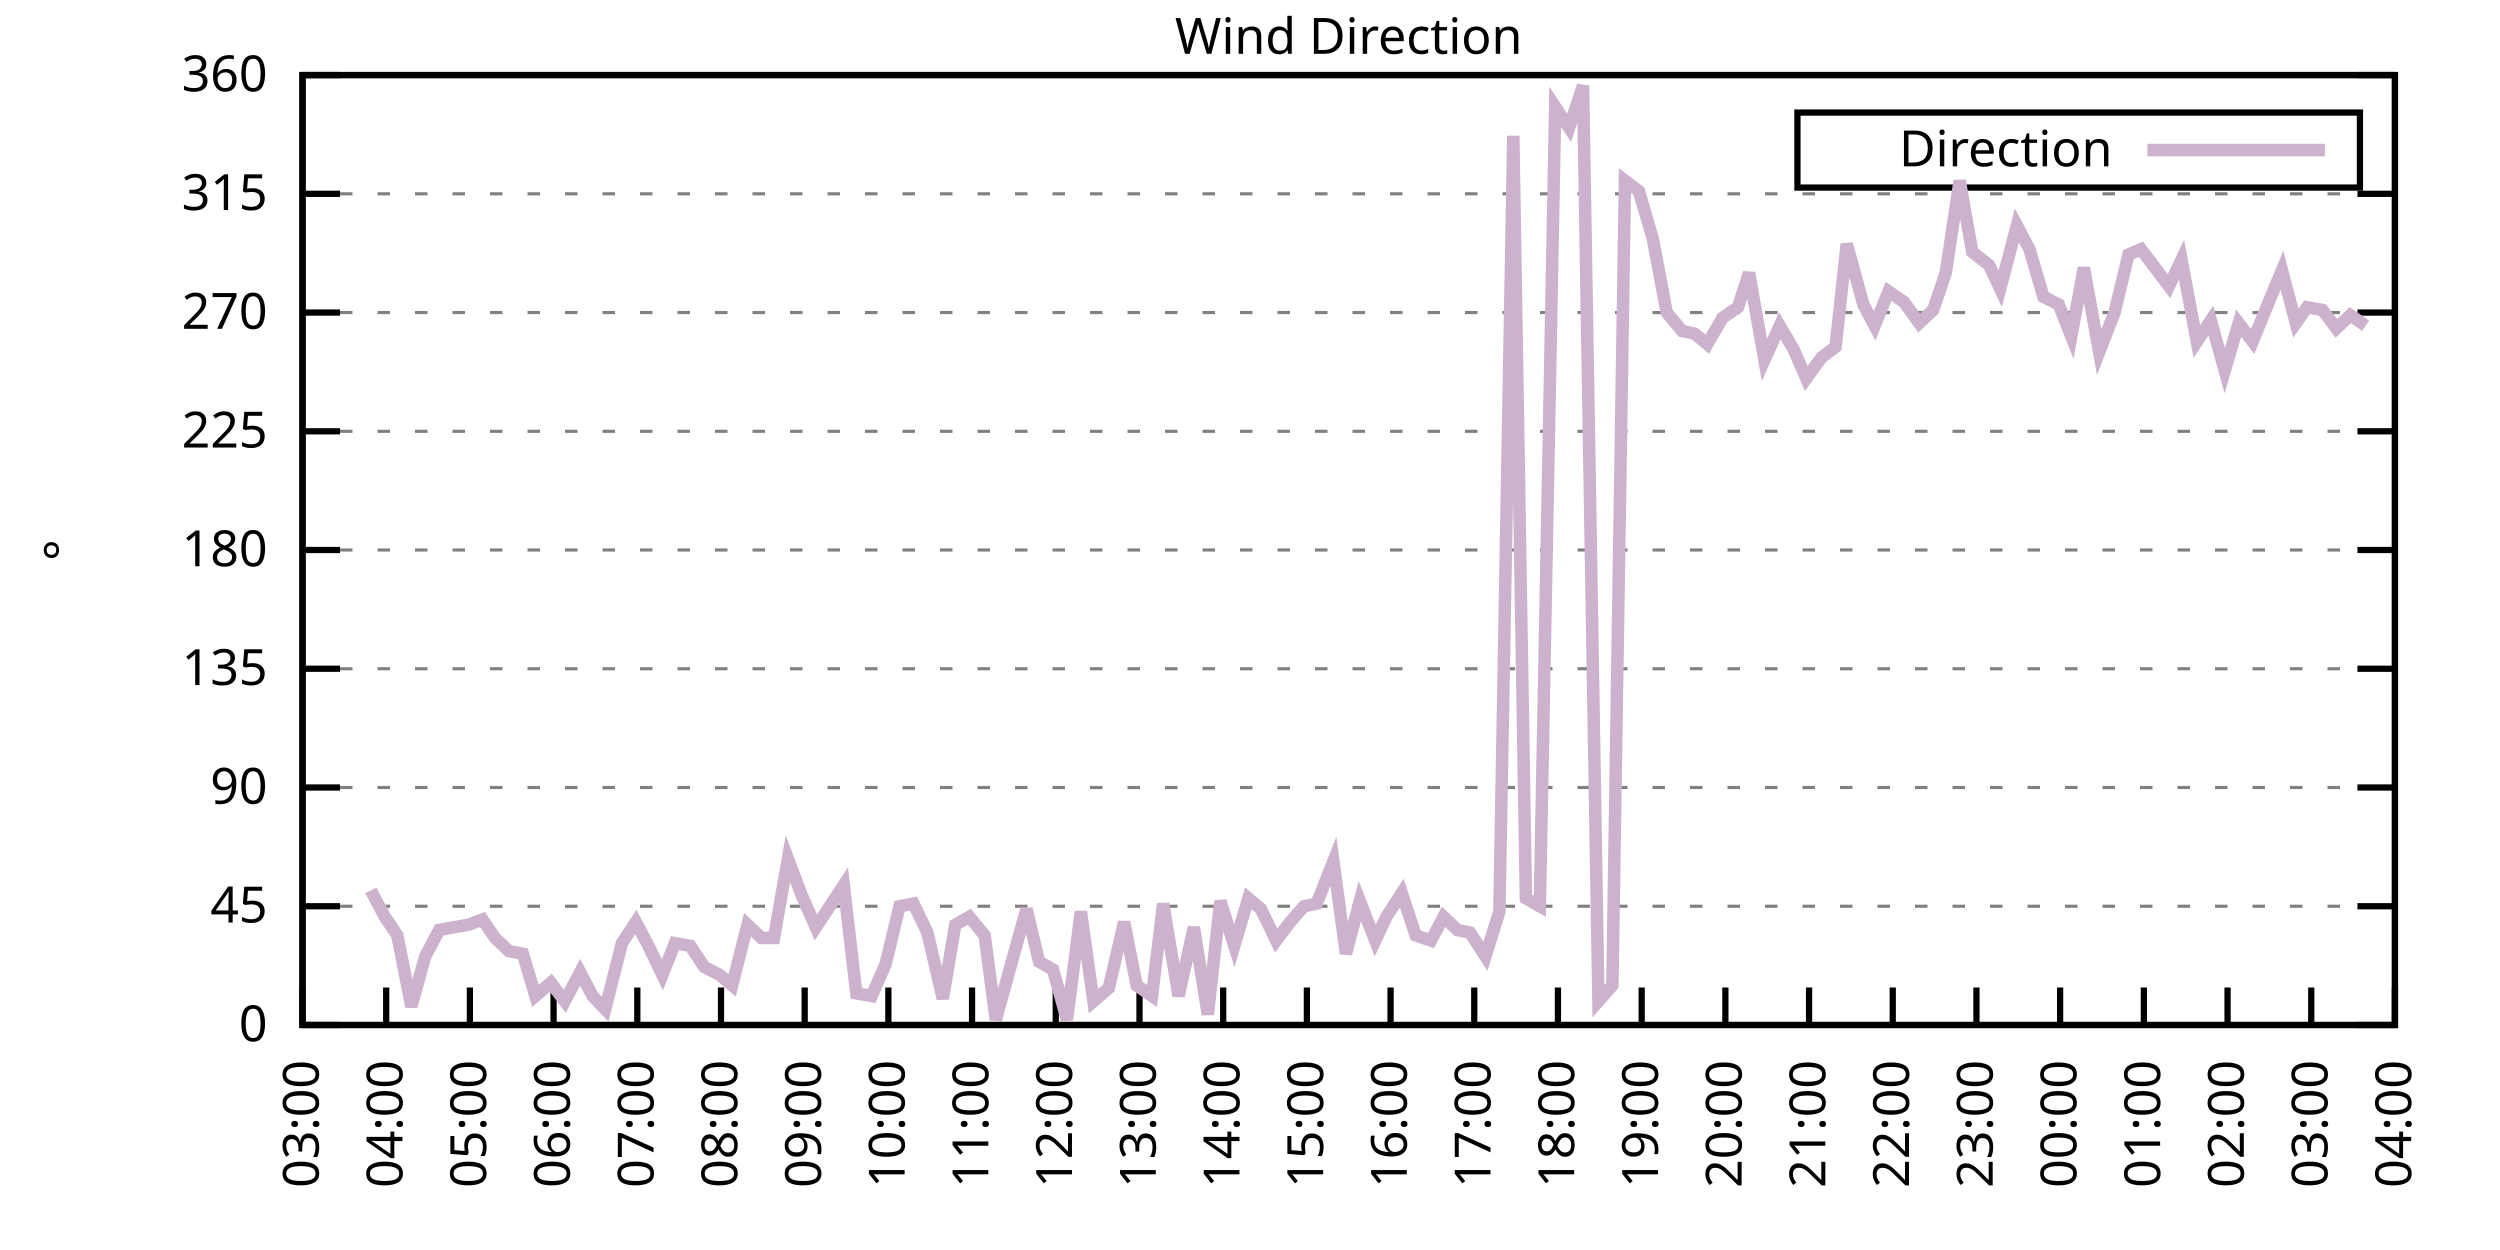
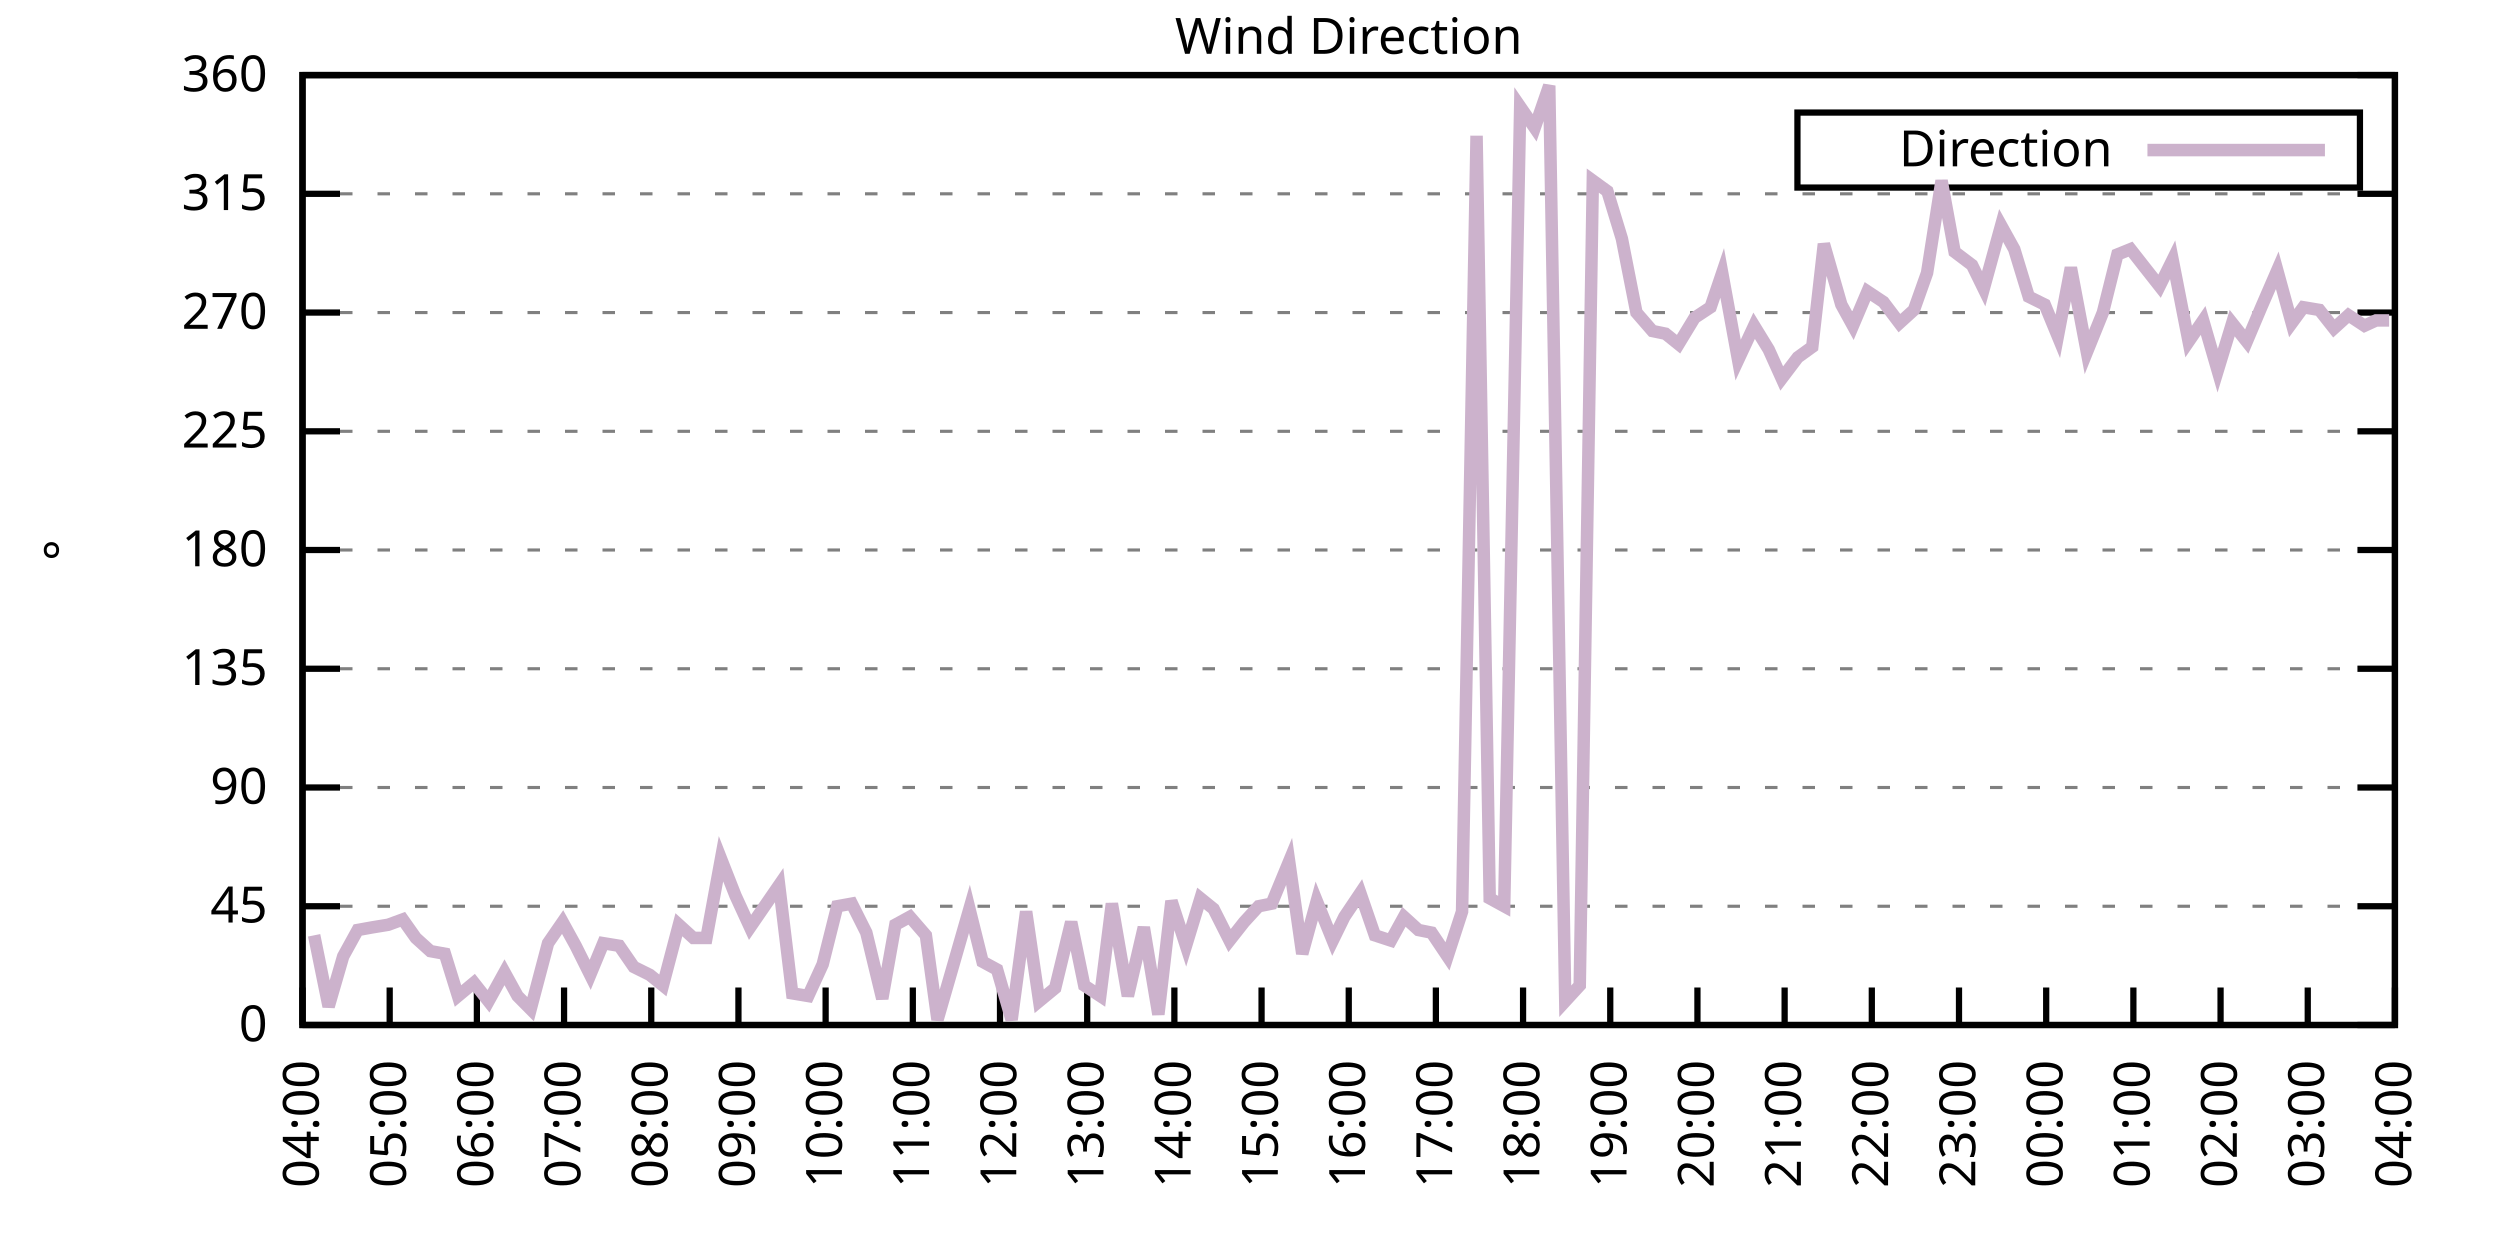
<svg xmlns="http://www.w3.org/2000/svg" xmlns:xlink="http://www.w3.org/1999/xlink" width="400" height="200" viewBox="0 0 400 200">
  <g id="gnuplot_canvas">
    <rect x="0" y="0" width="400" height="200" fill="none" />
    <defs>
      <circle id="gpDot" r="0.5" stroke-width="0.5" stroke="currentColor" />
      <path id="gpPt0" stroke-width="0.333" stroke="currentColor" d="M-1,0 h2 M0,-1 v2" />
      <path id="gpPt1" stroke-width="0.333" stroke="currentColor" d="M-1,-1 L1,1 M1,-1 L-1,1" />
      <path id="gpPt2" stroke-width="0.333" stroke="currentColor" d="M-1,0 L1,0 M0,-1 L0,1 M-1,-1 L1,1 M-1,1 L1,-1" />
      <rect id="gpPt3" stroke-width="0.333" stroke="currentColor" x="-1" y="-1" width="2" height="2" />
      <rect id="gpPt4" stroke-width="0.333" stroke="currentColor" fill="currentColor" x="-1" y="-1" width="2" height="2" />
      <circle id="gpPt5" stroke-width="0.333" stroke="currentColor" cx="0" cy="0" r="1" />
      <use xlink:href="#gpPt5" id="gpPt6" fill="currentColor" stroke="none" />
      <path id="gpPt7" stroke-width="0.333" stroke="currentColor" d="M0,-1.33 L-1.33,0.67 L1.33,0.67 z" />
      <use xlink:href="#gpPt7" id="gpPt8" fill="currentColor" stroke="none" />
      <use xlink:href="#gpPt7" id="gpPt9" stroke="currentColor" transform="rotate(180)" />
      <use xlink:href="#gpPt9" id="gpPt10" fill="currentColor" stroke="none" />
      <use xlink:href="#gpPt3" id="gpPt11" stroke="currentColor" transform="rotate(45)" />
      <use xlink:href="#gpPt11" id="gpPt12" fill="currentColor" stroke="none" />
      <path id="gpPt13" stroke-width="0.333" stroke="currentColor" d="M0,1.330 L1.265,0.411 L0.782,-1.067 L-0.782,-1.076 L-1.265,0.411 z" />
      <use xlink:href="#gpPt13" id="gpPt14" fill="currentColor" stroke="none" />
      <filter id="textbox" filterUnits="objectBoundingBox" x="0" y="0" height="1" width="1">
        <feFlood flood-color="white" flood-opacity="1" result="bgnd" />
        <feComposite in="SourceGraphic" in2="bgnd" operator="atop" />
      </filter>
      <filter id="greybox" filterUnits="objectBoundingBox" x="0" y="0" height="1" width="1">
        <feFlood flood-color="lightgrey" flood-opacity="1" result="grey" />
        <feComposite in="SourceGraphic" in2="grey" operator="atop" />
      </filter>
    </defs>
    <g fill="none" color="white" stroke="currentColor" stroke-width="1.00" stroke-linecap="butt" stroke-linejoin="miter">
</g>
    <g fill="none" color="black" stroke="currentColor" stroke-width="1.00" stroke-linecap="butt" stroke-linejoin="miter">
      <g stroke="none" shape-rendering="crispEdges">
        <polygon fill="rgb(255, 255, 255)" points="48.40,164.00 383.18,164.00 383.18,12.02 48.40,12.02 " />
      </g>
    </g>
    <g fill="none" color="black" stroke="currentColor" stroke-width="1.00" stroke-linecap="butt" stroke-linejoin="miter">
</g>
    <g fill="none" color="black" stroke="black" stroke-width="0.50" stroke-linecap="butt" stroke-linejoin="miter">
</g>
    <g fill="none" color="gray" stroke="currentColor" stroke-width="0.50" stroke-linecap="butt" stroke-linejoin="miter">
      <path stroke="gray" stroke-dasharray="2,4" class="gridline" d="M48.40,164.00 L383.19,164.00  " />
    </g>
    <g fill="none" color="gray" stroke="gray" stroke-width="1.00" stroke-linecap="butt" stroke-linejoin="miter">
</g>
    <g fill="none" color="black" stroke="currentColor" stroke-width="1.00" stroke-linecap="butt" stroke-linejoin="miter">
      <path stroke="black" d="M48.40,164.00 L54.40,164.00 M383.19,164.00 L377.19,164.00  " />
      <g transform="translate(42.80,166.60)" stroke="none" fill="black" font-family="Sans" font-size="8.00" text-anchor="end">
        <text>
          <tspan font-family="Sans"> 0</tspan>
        </text>
      </g>
    </g>
    <g fill="none" color="black" stroke="currentColor" stroke-width="1.00" stroke-linecap="butt" stroke-linejoin="miter">
</g>
    <g fill="none" color="black" stroke="black" stroke-width="0.50" stroke-linecap="butt" stroke-linejoin="miter">
</g>
    <g fill="none" color="gray" stroke="currentColor" stroke-width="0.50" stroke-linecap="butt" stroke-linejoin="miter">
      <path stroke="gray" stroke-dasharray="2,4" class="gridline" d="M48.40,145.00 L383.19,145.00  " />
    </g>
    <g fill="none" color="gray" stroke="gray" stroke-width="1.00" stroke-linecap="butt" stroke-linejoin="miter">
</g>
    <g fill="none" color="black" stroke="currentColor" stroke-width="1.00" stroke-linecap="butt" stroke-linejoin="miter">
      <path stroke="black" d="M48.40,145.00 L54.40,145.00 M383.19,145.00 L377.19,145.00  " />
      <g transform="translate(42.80,147.60)" stroke="none" fill="black" font-family="Sans" font-size="8.00" text-anchor="end">
        <text>
          <tspan font-family="Sans"> 45</tspan>
        </text>
      </g>
    </g>
    <g fill="none" color="black" stroke="currentColor" stroke-width="1.00" stroke-linecap="butt" stroke-linejoin="miter">
</g>
    <g fill="none" color="black" stroke="black" stroke-width="0.50" stroke-linecap="butt" stroke-linejoin="miter">
</g>
    <g fill="none" color="gray" stroke="currentColor" stroke-width="0.50" stroke-linecap="butt" stroke-linejoin="miter">
      <path stroke="gray" stroke-dasharray="2,4" class="gridline" d="M48.40,126.00 L383.19,126.00  " />
    </g>
    <g fill="none" color="gray" stroke="gray" stroke-width="1.00" stroke-linecap="butt" stroke-linejoin="miter">
</g>
    <g fill="none" color="black" stroke="currentColor" stroke-width="1.00" stroke-linecap="butt" stroke-linejoin="miter">
      <path stroke="black" d="M48.40,126.00 L54.40,126.00 M383.19,126.00 L377.19,126.00  " />
      <g transform="translate(42.80,128.60)" stroke="none" fill="black" font-family="Sans" font-size="8.00" text-anchor="end">
        <text>
          <tspan font-family="Sans"> 90</tspan>
        </text>
      </g>
    </g>
    <g fill="none" color="black" stroke="currentColor" stroke-width="1.00" stroke-linecap="butt" stroke-linejoin="miter">
</g>
    <g fill="none" color="black" stroke="black" stroke-width="0.50" stroke-linecap="butt" stroke-linejoin="miter">
</g>
    <g fill="none" color="gray" stroke="currentColor" stroke-width="0.50" stroke-linecap="butt" stroke-linejoin="miter">
      <path stroke="gray" stroke-dasharray="2,4" class="gridline" d="M48.40,107.00 L383.19,107.00  " />
    </g>
    <g fill="none" color="gray" stroke="gray" stroke-width="1.00" stroke-linecap="butt" stroke-linejoin="miter">
</g>
    <g fill="none" color="black" stroke="currentColor" stroke-width="1.00" stroke-linecap="butt" stroke-linejoin="miter">
      <path stroke="black" d="M48.40,107.00 L54.40,107.00 M383.19,107.00 L377.19,107.00  " />
      <g transform="translate(42.80,109.60)" stroke="none" fill="black" font-family="Sans" font-size="8.00" text-anchor="end">
        <text>
          <tspan font-family="Sans"> 135</tspan>
        </text>
      </g>
    </g>
    <g fill="none" color="black" stroke="currentColor" stroke-width="1.00" stroke-linecap="butt" stroke-linejoin="miter">
</g>
    <g fill="none" color="black" stroke="black" stroke-width="0.50" stroke-linecap="butt" stroke-linejoin="miter">
</g>
    <g fill="none" color="gray" stroke="currentColor" stroke-width="0.50" stroke-linecap="butt" stroke-linejoin="miter">
      <path stroke="gray" stroke-dasharray="2,4" class="gridline" d="M48.40,88.00 L383.19,88.00  " />
    </g>
    <g fill="none" color="gray" stroke="gray" stroke-width="1.00" stroke-linecap="butt" stroke-linejoin="miter">
</g>
    <g fill="none" color="black" stroke="currentColor" stroke-width="1.00" stroke-linecap="butt" stroke-linejoin="miter">
      <path stroke="black" d="M48.40,88.00 L54.40,88.00 M383.19,88.00 L377.19,88.00  " />
      <g transform="translate(42.80,90.60)" stroke="none" fill="black" font-family="Sans" font-size="8.00" text-anchor="end">
        <text>
          <tspan font-family="Sans"> 180</tspan>
        </text>
      </g>
    </g>
    <g fill="none" color="black" stroke="currentColor" stroke-width="1.00" stroke-linecap="butt" stroke-linejoin="miter">
</g>
    <g fill="none" color="black" stroke="black" stroke-width="0.50" stroke-linecap="butt" stroke-linejoin="miter">
</g>
    <g fill="none" color="gray" stroke="currentColor" stroke-width="0.50" stroke-linecap="butt" stroke-linejoin="miter">
      <path stroke="gray" stroke-dasharray="2,4" class="gridline" d="M48.40,69.01 L383.19,69.01  " />
    </g>
    <g fill="none" color="gray" stroke="gray" stroke-width="1.00" stroke-linecap="butt" stroke-linejoin="miter">
</g>
    <g fill="none" color="black" stroke="currentColor" stroke-width="1.00" stroke-linecap="butt" stroke-linejoin="miter">
      <path stroke="black" d="M48.40,69.01 L54.40,69.01 M383.19,69.01 L377.19,69.01  " />
      <g transform="translate(42.80,71.61)" stroke="none" fill="black" font-family="Sans" font-size="8.00" text-anchor="end">
        <text>
          <tspan font-family="Sans"> 225</tspan>
        </text>
      </g>
    </g>
    <g fill="none" color="black" stroke="currentColor" stroke-width="1.00" stroke-linecap="butt" stroke-linejoin="miter">
</g>
    <g fill="none" color="black" stroke="black" stroke-width="0.50" stroke-linecap="butt" stroke-linejoin="miter">
</g>
    <g fill="none" color="gray" stroke="currentColor" stroke-width="0.50" stroke-linecap="butt" stroke-linejoin="miter">
      <path stroke="gray" stroke-dasharray="2,4" class="gridline" d="M48.40,50.01 L383.19,50.01  " />
    </g>
    <g fill="none" color="gray" stroke="gray" stroke-width="1.00" stroke-linecap="butt" stroke-linejoin="miter">
</g>
    <g fill="none" color="black" stroke="currentColor" stroke-width="1.00" stroke-linecap="butt" stroke-linejoin="miter">
      <path stroke="black" d="M48.40,50.01 L54.40,50.01 M383.19,50.01 L377.19,50.01  " />
      <g transform="translate(42.80,52.61)" stroke="none" fill="black" font-family="Sans" font-size="8.00" text-anchor="end">
        <text>
          <tspan font-family="Sans"> 270</tspan>
        </text>
      </g>
    </g>
    <g fill="none" color="black" stroke="currentColor" stroke-width="1.00" stroke-linecap="butt" stroke-linejoin="miter">
</g>
    <g fill="none" color="black" stroke="black" stroke-width="0.50" stroke-linecap="butt" stroke-linejoin="miter">
</g>
    <g fill="none" color="gray" stroke="currentColor" stroke-width="0.50" stroke-linecap="butt" stroke-linejoin="miter">
      <path stroke="gray" stroke-dasharray="2,4" class="gridline" d="M48.40,31.01 L383.19,31.01  " />
    </g>
    <g fill="none" color="gray" stroke="gray" stroke-width="1.00" stroke-linecap="butt" stroke-linejoin="miter">
</g>
    <g fill="none" color="black" stroke="currentColor" stroke-width="1.00" stroke-linecap="butt" stroke-linejoin="miter">
      <path stroke="black" d="M48.40,31.01 L54.40,31.01 M383.19,31.01 L377.19,31.01  " />
      <g transform="translate(42.80,33.61)" stroke="none" fill="black" font-family="Sans" font-size="8.00" text-anchor="end">
        <text>
          <tspan font-family="Sans"> 315</tspan>
        </text>
      </g>
    </g>
    <g fill="none" color="black" stroke="currentColor" stroke-width="1.00" stroke-linecap="butt" stroke-linejoin="miter">
</g>
    <g fill="none" color="black" stroke="black" stroke-width="0.50" stroke-linecap="butt" stroke-linejoin="miter">
</g>
    <g fill="none" color="gray" stroke="currentColor" stroke-width="0.50" stroke-linecap="butt" stroke-linejoin="miter">
      <path stroke="gray" stroke-dasharray="2,4" class="gridline" d="M48.40,12.01 L383.19,12.01  " />
    </g>
    <g fill="none" color="gray" stroke="gray" stroke-width="1.00" stroke-linecap="butt" stroke-linejoin="miter">
</g>
    <g fill="none" color="black" stroke="currentColor" stroke-width="1.00" stroke-linecap="butt" stroke-linejoin="miter">
      <path stroke="black" d="M48.40,12.01 L54.40,12.01 M383.19,12.01 L377.19,12.01  " />
      <g transform="translate(42.80,14.61)" stroke="none" fill="black" font-family="Sans" font-size="8.00" text-anchor="end">
        <text>
          <tspan font-family="Sans"> 360</tspan>
        </text>
      </g>
    </g>
    <g fill="none" color="black" stroke="currentColor" stroke-width="1.00" stroke-linecap="butt" stroke-linejoin="miter">
      <path stroke="black" d="M48.40,164.00 L48.40,158.00  " />
      <g transform="translate(51.00,169.60) rotate(270.00)" stroke="none" fill="black" font-family="Sans" font-size="8.00" text-anchor="end">
        <text>
-           <tspan font-family="Sans">03:00</tspan>
-         </text>
-       </g>
-     </g>
-     <g fill="none" color="black" stroke="currentColor" stroke-width="1.00" stroke-linecap="butt" stroke-linejoin="miter">
-       <path stroke="black" d="M61.79,164.00 L61.79,158.00  " />
-       <g transform="translate(64.39,169.60) rotate(270.00)" stroke="none" fill="black" font-family="Sans" font-size="8.00" text-anchor="end">
-         <text>
          <tspan font-family="Sans">04:00</tspan>
        </text>
      </g>
    </g>
    <g fill="none" color="black" stroke="currentColor" stroke-width="1.00" stroke-linecap="butt" stroke-linejoin="miter">
-       <path stroke="black" d="M75.18,164.00 L75.18,158.00  " />
-       <g transform="translate(77.78,169.60) rotate(270.00)" stroke="none" fill="black" font-family="Sans" font-size="8.00" text-anchor="end">
+       <path stroke="black" d="M62.35,164.00 L62.35,158.00  " />
+       <g transform="translate(64.95,169.60) rotate(270.00)" stroke="none" fill="black" font-family="Sans" font-size="8.00" text-anchor="end">
        <text>
          <tspan font-family="Sans">05:00</tspan>
        </text>
      </g>
    </g>
    <g fill="none" color="black" stroke="currentColor" stroke-width="1.00" stroke-linecap="butt" stroke-linejoin="miter">
-       <path stroke="black" d="M88.57,164.00 L88.57,158.00  " />
-       <g transform="translate(91.17,169.60) rotate(270.00)" stroke="none" fill="black" font-family="Sans" font-size="8.00" text-anchor="end">
+       <path stroke="black" d="M76.30,164.00 L76.30,158.00  " />
+       <g transform="translate(78.90,169.60) rotate(270.00)" stroke="none" fill="black" font-family="Sans" font-size="8.00" text-anchor="end">
        <text>
          <tspan font-family="Sans">06:00</tspan>
        </text>
      </g>
    </g>
    <g fill="none" color="black" stroke="currentColor" stroke-width="1.00" stroke-linecap="butt" stroke-linejoin="miter">
-       <path stroke="black" d="M101.97,164.00 L101.97,158.00  " />
-       <g transform="translate(104.57,169.60) rotate(270.00)" stroke="none" fill="black" font-family="Sans" font-size="8.00" text-anchor="end">
+       <path stroke="black" d="M90.25,164.00 L90.25,158.00  " />
+       <g transform="translate(92.85,169.60) rotate(270.00)" stroke="none" fill="black" font-family="Sans" font-size="8.00" text-anchor="end">
        <text>
          <tspan font-family="Sans">07:00</tspan>
        </text>
      </g>
    </g>
    <g fill="none" color="black" stroke="currentColor" stroke-width="1.00" stroke-linecap="butt" stroke-linejoin="miter">
-       <path stroke="black" d="M115.36,164.00 L115.36,158.00  " />
-       <g transform="translate(117.96,169.60) rotate(270.00)" stroke="none" fill="black" font-family="Sans" font-size="8.00" text-anchor="end">
+       <path stroke="black" d="M104.20,164.00 L104.20,158.00  " />
+       <g transform="translate(106.80,169.60) rotate(270.00)" stroke="none" fill="black" font-family="Sans" font-size="8.00" text-anchor="end">
        <text>
          <tspan font-family="Sans">08:00</tspan>
        </text>
      </g>
    </g>
    <g fill="none" color="black" stroke="currentColor" stroke-width="1.00" stroke-linecap="butt" stroke-linejoin="miter">
-       <path stroke="black" d="M128.75,164.00 L128.75,158.00  " />
-       <g transform="translate(131.35,169.60) rotate(270.00)" stroke="none" fill="black" font-family="Sans" font-size="8.00" text-anchor="end">
+       <path stroke="black" d="M118.15,164.00 L118.15,158.00  " />
+       <g transform="translate(120.75,169.60) rotate(270.00)" stroke="none" fill="black" font-family="Sans" font-size="8.00" text-anchor="end">
        <text>
          <tspan font-family="Sans">09:00</tspan>
        </text>
      </g>
    </g>
    <g fill="none" color="black" stroke="currentColor" stroke-width="1.00" stroke-linecap="butt" stroke-linejoin="miter">
-       <path stroke="black" d="M142.14,164.00 L142.14,158.00  " />
-       <g transform="translate(144.74,169.60) rotate(270.00)" stroke="none" fill="black" font-family="Sans" font-size="8.00" text-anchor="end">
+       <path stroke="black" d="M132.10,164.00 L132.10,158.00  " />
+       <g transform="translate(134.70,169.60) rotate(270.00)" stroke="none" fill="black" font-family="Sans" font-size="8.00" text-anchor="end">
        <text>
          <tspan font-family="Sans">10:00</tspan>
        </text>
      </g>
    </g>
    <g fill="none" color="black" stroke="currentColor" stroke-width="1.00" stroke-linecap="butt" stroke-linejoin="miter">
-       <path stroke="black" d="M155.53,164.00 L155.53,158.00  " />
-       <g transform="translate(158.13,169.60) rotate(270.00)" stroke="none" fill="black" font-family="Sans" font-size="8.00" text-anchor="end">
+       <path stroke="black" d="M146.05,164.00 L146.05,158.00  " />
+       <g transform="translate(148.65,169.60) rotate(270.00)" stroke="none" fill="black" font-family="Sans" font-size="8.00" text-anchor="end">
        <text>
          <tspan font-family="Sans">11:00</tspan>
        </text>
      </g>
    </g>
    <g fill="none" color="black" stroke="currentColor" stroke-width="1.00" stroke-linecap="butt" stroke-linejoin="miter">
-       <path stroke="black" d="M168.92,164.00 L168.92,158.00  " />
-       <g transform="translate(171.52,169.60) rotate(270.00)" stroke="none" fill="black" font-family="Sans" font-size="8.00" text-anchor="end">
+       <path stroke="black" d="M160.00,164.00 L160.00,158.00  " />
+       <g transform="translate(162.60,169.60) rotate(270.00)" stroke="none" fill="black" font-family="Sans" font-size="8.00" text-anchor="end">
        <text>
          <tspan font-family="Sans">12:00</tspan>
        </text>
      </g>
    </g>
    <g fill="none" color="black" stroke="currentColor" stroke-width="1.00" stroke-linecap="butt" stroke-linejoin="miter">
-       <path stroke="black" d="M182.32,164.00 L182.32,158.00  " />
-       <g transform="translate(184.92,169.60) rotate(270.00)" stroke="none" fill="black" font-family="Sans" font-size="8.00" text-anchor="end">
+       <path stroke="black" d="M173.95,164.00 L173.95,158.00  " />
+       <g transform="translate(176.55,169.60) rotate(270.00)" stroke="none" fill="black" font-family="Sans" font-size="8.00" text-anchor="end">
        <text>
          <tspan font-family="Sans">13:00</tspan>
        </text>
      </g>
    </g>
    <g fill="none" color="black" stroke="currentColor" stroke-width="1.00" stroke-linecap="butt" stroke-linejoin="miter">
-       <path stroke="black" d="M195.71,164.00 L195.71,158.00  " />
-       <g transform="translate(198.31,169.60) rotate(270.00)" stroke="none" fill="black" font-family="Sans" font-size="8.00" text-anchor="end">
+       <path stroke="black" d="M187.90,164.00 L187.90,158.00  " />
+       <g transform="translate(190.50,169.60) rotate(270.00)" stroke="none" fill="black" font-family="Sans" font-size="8.00" text-anchor="end">
        <text>
          <tspan font-family="Sans">14:00</tspan>
        </text>
      </g>
    </g>
    <g fill="none" color="black" stroke="currentColor" stroke-width="1.00" stroke-linecap="butt" stroke-linejoin="miter">
-       <path stroke="black" d="M209.10,164.00 L209.10,158.00  " />
-       <g transform="translate(211.70,169.60) rotate(270.00)" stroke="none" fill="black" font-family="Sans" font-size="8.00" text-anchor="end">
+       <path stroke="black" d="M201.85,164.00 L201.85,158.00  " />
+       <g transform="translate(204.45,169.60) rotate(270.00)" stroke="none" fill="black" font-family="Sans" font-size="8.00" text-anchor="end">
        <text>
          <tspan font-family="Sans">15:00</tspan>
        </text>
      </g>
    </g>
    <g fill="none" color="black" stroke="currentColor" stroke-width="1.00" stroke-linecap="butt" stroke-linejoin="miter">
-       <path stroke="black" d="M222.49,164.00 L222.49,158.00  " />
-       <g transform="translate(225.09,169.60) rotate(270.00)" stroke="none" fill="black" font-family="Sans" font-size="8.00" text-anchor="end">
+       <path stroke="black" d="M215.80,164.00 L215.80,158.00  " />
+       <g transform="translate(218.40,169.60) rotate(270.00)" stroke="none" fill="black" font-family="Sans" font-size="8.00" text-anchor="end">
        <text>
          <tspan font-family="Sans">16:00</tspan>
        </text>
      </g>
    </g>
    <g fill="none" color="black" stroke="currentColor" stroke-width="1.00" stroke-linecap="butt" stroke-linejoin="miter">
-       <path stroke="black" d="M235.88,164.00 L235.88,158.00  " />
-       <g transform="translate(238.48,169.60) rotate(270.00)" stroke="none" fill="black" font-family="Sans" font-size="8.00" text-anchor="end">
+       <path stroke="black" d="M229.74,164.00 L229.74,158.00  " />
+       <g transform="translate(232.34,169.60) rotate(270.00)" stroke="none" fill="black" font-family="Sans" font-size="8.00" text-anchor="end">
        <text>
          <tspan font-family="Sans">17:00</tspan>
        </text>
      </g>
    </g>
    <g fill="none" color="black" stroke="currentColor" stroke-width="1.00" stroke-linecap="butt" stroke-linejoin="miter">
-       <path stroke="black" d="M249.27,164.00 L249.27,158.00  " />
-       <g transform="translate(251.87,169.60) rotate(270.00)" stroke="none" fill="black" font-family="Sans" font-size="8.00" text-anchor="end">
+       <path stroke="black" d="M243.69,164.00 L243.69,158.00  " />
+       <g transform="translate(246.29,169.60) rotate(270.00)" stroke="none" fill="black" font-family="Sans" font-size="8.00" text-anchor="end">
        <text>
          <tspan font-family="Sans">18:00</tspan>
        </text>
      </g>
    </g>
    <g fill="none" color="black" stroke="currentColor" stroke-width="1.00" stroke-linecap="butt" stroke-linejoin="miter">
-       <path stroke="black" d="M262.67,164.00 L262.67,158.00  " />
-       <g transform="translate(265.27,169.60) rotate(270.00)" stroke="none" fill="black" font-family="Sans" font-size="8.00" text-anchor="end">
+       <path stroke="black" d="M257.64,164.00 L257.64,158.00  " />
+       <g transform="translate(260.24,169.60) rotate(270.00)" stroke="none" fill="black" font-family="Sans" font-size="8.00" text-anchor="end">
        <text>
          <tspan font-family="Sans">19:00</tspan>
        </text>
      </g>
    </g>
    <g fill="none" color="black" stroke="currentColor" stroke-width="1.00" stroke-linecap="butt" stroke-linejoin="miter">
-       <path stroke="black" d="M276.06,164.00 L276.06,158.00  " />
-       <g transform="translate(278.66,169.60) rotate(270.00)" stroke="none" fill="black" font-family="Sans" font-size="8.00" text-anchor="end">
+       <path stroke="black" d="M271.59,164.00 L271.59,158.00  " />
+       <g transform="translate(274.19,169.60) rotate(270.00)" stroke="none" fill="black" font-family="Sans" font-size="8.00" text-anchor="end">
        <text>
          <tspan font-family="Sans">20:00</tspan>
        </text>
      </g>
    </g>
    <g fill="none" color="black" stroke="currentColor" stroke-width="1.00" stroke-linecap="butt" stroke-linejoin="miter">
-       <path stroke="black" d="M289.45,164.00 L289.45,158.00  " />
-       <g transform="translate(292.05,169.60) rotate(270.00)" stroke="none" fill="black" font-family="Sans" font-size="8.00" text-anchor="end">
+       <path stroke="black" d="M285.54,164.00 L285.54,158.00  " />
+       <g transform="translate(288.14,169.60) rotate(270.00)" stroke="none" fill="black" font-family="Sans" font-size="8.00" text-anchor="end">
        <text>
          <tspan font-family="Sans">21:00</tspan>
        </text>
      </g>
    </g>
    <g fill="none" color="black" stroke="currentColor" stroke-width="1.00" stroke-linecap="butt" stroke-linejoin="miter">
-       <path stroke="black" d="M302.84,164.00 L302.84,158.00  " />
-       <g transform="translate(305.44,169.60) rotate(270.00)" stroke="none" fill="black" font-family="Sans" font-size="8.00" text-anchor="end">
+       <path stroke="black" d="M299.49,164.00 L299.49,158.00  " />
+       <g transform="translate(302.09,169.60) rotate(270.00)" stroke="none" fill="black" font-family="Sans" font-size="8.00" text-anchor="end">
        <text>
          <tspan font-family="Sans">22:00</tspan>
        </text>
      </g>
    </g>
    <g fill="none" color="black" stroke="currentColor" stroke-width="1.00" stroke-linecap="butt" stroke-linejoin="miter">
-       <path stroke="black" d="M316.23,164.00 L316.23,158.00  " />
-       <g transform="translate(318.83,169.60) rotate(270.00)" stroke="none" fill="black" font-family="Sans" font-size="8.00" text-anchor="end">
+       <path stroke="black" d="M313.44,164.00 L313.44,158.00  " />
+       <g transform="translate(316.04,169.60) rotate(270.00)" stroke="none" fill="black" font-family="Sans" font-size="8.00" text-anchor="end">
        <text>
          <tspan font-family="Sans">23:00</tspan>
        </text>
      </g>
    </g>
    <g fill="none" color="black" stroke="currentColor" stroke-width="1.00" stroke-linecap="butt" stroke-linejoin="miter">
-       <path stroke="black" d="M329.62,164.00 L329.62,158.00  " />
-       <g transform="translate(332.22,169.60) rotate(270.00)" stroke="none" fill="black" font-family="Sans" font-size="8.00" text-anchor="end">
+       <path stroke="black" d="M327.39,164.00 L327.39,158.00  " />
+       <g transform="translate(329.99,169.60) rotate(270.00)" stroke="none" fill="black" font-family="Sans" font-size="8.00" text-anchor="end">
        <text>
          <tspan font-family="Sans">00:00</tspan>
        </text>
      </g>
    </g>
    <g fill="none" color="black" stroke="currentColor" stroke-width="1.00" stroke-linecap="butt" stroke-linejoin="miter">
-       <path stroke="black" d="M343.02,164.00 L343.02,158.00  " />
-       <g transform="translate(345.62,169.60) rotate(270.00)" stroke="none" fill="black" font-family="Sans" font-size="8.00" text-anchor="end">
+       <path stroke="black" d="M341.34,164.00 L341.34,158.00  " />
+       <g transform="translate(343.94,169.60) rotate(270.00)" stroke="none" fill="black" font-family="Sans" font-size="8.00" text-anchor="end">
        <text>
          <tspan font-family="Sans">01:00</tspan>
        </text>
      </g>
    </g>
    <g fill="none" color="black" stroke="currentColor" stroke-width="1.00" stroke-linecap="butt" stroke-linejoin="miter">
-       <path stroke="black" d="M356.41,164.00 L356.41,158.00  " />
-       <g transform="translate(359.01,169.60) rotate(270.00)" stroke="none" fill="black" font-family="Sans" font-size="8.00" text-anchor="end">
+       <path stroke="black" d="M355.29,164.00 L355.29,158.00  " />
+       <g transform="translate(357.89,169.60) rotate(270.00)" stroke="none" fill="black" font-family="Sans" font-size="8.00" text-anchor="end">
        <text>
          <tspan font-family="Sans">02:00</tspan>
        </text>
      </g>
    </g>
    <g fill="none" color="black" stroke="currentColor" stroke-width="1.00" stroke-linecap="butt" stroke-linejoin="miter">
-       <path stroke="black" d="M369.80,164.00 L369.80,158.00  " />
-       <g transform="translate(372.40,169.60) rotate(270.00)" stroke="none" fill="black" font-family="Sans" font-size="8.00" text-anchor="end">
+       <path stroke="black" d="M369.24,164.00 L369.24,158.00  " />
+       <g transform="translate(371.84,169.60) rotate(270.00)" stroke="none" fill="black" font-family="Sans" font-size="8.00" text-anchor="end">
        <text>
          <tspan font-family="Sans">03:00</tspan>
        </text>
      </g>
    </g>
    <g fill="none" color="black" stroke="currentColor" stroke-width="1.00" stroke-linecap="butt" stroke-linejoin="miter">
      <path stroke="black" d="M383.19,164.00 L383.19,158.00  " />
      <g transform="translate(385.79,169.60) rotate(270.00)" stroke="none" fill="black" font-family="Sans" font-size="8.00" text-anchor="end">
        <text>
          <tspan font-family="Sans">04:00</tspan>
        </text>
      </g>
    </g>
    <g fill="none" color="black" stroke="currentColor" stroke-width="1.00" stroke-linecap="butt" stroke-linejoin="miter">
</g>
    <g fill="none" color="black" stroke="currentColor" stroke-width="1.00" stroke-linecap="butt" stroke-linejoin="miter">
      <path stroke="black" d="M48.40,12.01 L48.40,164.00 L383.19,164.00 L383.19,12.01 L48.40,12.01 Z  " />
    </g>
    <g fill="none" color="black" stroke="currentColor" stroke-width="1.00" stroke-linecap="butt" stroke-linejoin="miter">
</g>
    <g fill="none" color="black" stroke="currentColor" stroke-width="1.00" stroke-linecap="butt" stroke-linejoin="miter">
      <path stroke="black" d="M287.59,30.01 L287.59,18.01 L377.59,18.01 L377.59,30.01 L287.59,30.01 Z  " />
    </g>
    <g id="Wind_direction_plot_1">
      <g fill="none" color="white" stroke="black" stroke-width="2.00" stroke-linecap="butt" stroke-linejoin="miter">
</g>
      <g fill="none" color="black" stroke="currentColor" stroke-width="2.00" stroke-linecap="butt" stroke-linejoin="miter">
        <g transform="translate(337.99,26.61)" stroke="none" fill="black" font-family="Sans" font-size="8.00" text-anchor="end">
          <text>
            <tspan font-family="Sans">Direction</tspan>
          </text>
        </g>
      </g>
      <g fill="none" color="black" stroke="currentColor" stroke-width="2.00" stroke-linecap="butt" stroke-linejoin="miter">
-         <path stroke="rgb(204, 178, 204)" d="M343.59,24.01 L371.99,24.01 M59.34,142.47 L61.57,146.69 L63.58,149.65 L65.81,161.04 L68.04,153.02 L70.27,148.80   L72.50,148.38 L74.96,147.96 L77.19,147.11 L79.20,150.07 L81.43,152.18 L83.66,152.60 L85.67,159.36 L88.13,157.24   L90.36,160.20 L92.82,155.56 L94.82,159.36 L96.83,161.47 L99.51,150.91 L101.74,147.53 L103.75,151.33 L105.98,155.98   L107.99,150.91 L110.45,151.33 L112.68,154.71 L115.13,155.98 L117.14,157.67 L119.60,147.96 L121.83,150.07 L123.84,150.07   L126.07,137.40 L128.30,143.31 L130.54,148.38 L132.77,145.00 L135.00,141.62 L137.01,158.93 L139.46,159.36 L141.69,154.29   L143.93,145.00 L146.16,144.58 L148.39,149.22 L150.85,159.78 L152.85,147.96 L155.09,146.69 L157.54,149.65 L159.33,163.16   L161.78,154.29 L164.24,145.42 L166.25,153.87 L168.48,155.13 L170.71,163.16 L172.94,145.85 L174.95,160.20 L177.41,158.09   L179.86,147.53 L181.87,157.67 L184.32,159.36 L186.11,144.58 L188.57,159.36 L191.02,148.38 L193.25,162.31 L195.26,144.16   L197.49,151.33 L199.73,143.73 L201.73,145.42 L204.19,150.49 L206.42,147.53 L208.65,145.00 L210.66,144.58 L213.34,137.82   L215.35,152.60 L217.58,144.16 L220.04,150.49 L221.82,146.69 L224.28,142.89 L226.51,149.65 L228.96,150.49 L230.97,146.69   L233.20,148.80 L235.21,149.22 L237.67,153.02 L239.90,145.85 L242.13,21.72 L244.14,143.73 L246.37,145.00 L248.83,17.08   L251.06,20.45 L253.29,13.70 L255.75,160.20 L257.98,157.67 L259.99,28.90 L262.22,30.59 L264.45,38.19 L266.68,50.01   L269.14,52.96 L271.15,53.39 L273.16,55.07 L275.61,50.85 L278.07,49.16 L279.85,43.67 L282.31,57.61 L284.76,52.12   L286.99,55.92 L289.00,60.56 L291.46,57.18 L293.69,55.50 L295.48,39.03 L298.15,48.74 L299.94,52.12 L302.17,46.63   L304.63,48.32 L307.08,51.70 L309.31,49.59 L311.32,43.67 L313.55,28.90 L315.56,40.30 L318.24,42.41 L320.03,46.21   L322.70,36.08 L324.71,39.87 L326.95,47.47 L329.40,48.74 L331.41,53.81 L333.42,42.83 L335.87,56.34 L338.33,50.01   L340.56,40.72 L342.57,39.87 L344.80,42.83 L347.03,45.79 L349.04,41.56 L351.50,54.65 L353.73,51.27 L355.96,59.30   L358.19,51.70 L360.42,54.65 L362.66,49.16 L365.11,43.25 L367.34,51.70 L369.13,49.16 L371.58,49.59 L373.82,52.54   L376.05,50.43 L378.50,52.12  " />
+         <path stroke="rgb(204, 178, 204)" d="M343.59,24.01 L371.99,24.01 M50.26,149.65 L52.58,161.04 L54.91,153.02 L57.23,148.80 L59.56,148.38 L62.12,147.96   L64.44,147.11 L66.53,150.07 L68.86,152.18 L71.18,152.60 L73.28,159.36 L75.83,157.24 L78.16,160.20 L80.72,155.56   L82.81,159.36 L84.90,161.47 L87.69,150.91 L90.02,147.53 L92.11,151.33 L94.43,155.98 L96.53,150.91 L99.08,151.33   L101.41,154.71 L103.97,155.98 L106.06,157.67 L108.62,147.96 L110.94,150.07 L113.03,150.07 L115.36,137.40 L117.68,143.31   L120.01,148.38 L122.33,145.00 L124.66,141.62 L126.75,158.93 L129.31,159.36 L131.63,154.29 L133.96,145.00 L136.28,144.58   L138.61,149.22 L141.16,159.78 L143.26,147.96 L145.58,146.69 L148.14,149.65 L150.00,163.16 L152.56,154.29 L155.11,145.42   L157.21,153.87 L159.53,155.13 L161.86,163.16 L164.18,145.85 L166.27,160.20 L168.83,158.09 L171.39,147.53 L173.48,157.67   L176.04,159.36 L177.90,144.58 L180.46,159.36 L183.01,148.38 L185.34,162.31 L187.43,144.16 L189.76,151.33 L192.08,143.73   L194.17,145.42 L196.73,150.49 L199.06,147.53 L201.38,145.00 L203.47,144.58 L206.26,137.82 L208.36,152.60 L210.68,144.16   L213.24,150.49 L215.10,146.69 L217.65,142.89 L219.98,149.65 L222.54,150.49 L224.63,146.69 L226.95,148.80 L229.05,149.22   L231.60,153.02 L233.93,145.85 L236.25,21.72 L238.35,143.73 L240.67,145.00 L243.23,17.08 L245.55,20.45 L247.88,13.70   L250.44,160.20 L252.76,157.67 L254.85,28.90 L257.18,30.59 L259.50,38.19 L261.83,50.01 L264.39,52.96 L266.48,53.39   L268.57,55.07 L271.13,50.85 L273.69,49.16 L275.55,43.67 L278.10,57.61 L280.66,52.12 L282.99,55.92 L285.08,60.56   L287.64,57.18 L289.96,55.50 L291.82,39.03 L294.61,48.74 L296.47,52.12 L298.80,46.63 L301.35,48.32 L303.91,51.70   L306.23,49.59 L308.33,43.67 L310.65,28.90 L312.74,40.30 L315.53,42.41 L317.39,46.21 L320.18,36.08 L322.28,39.87   L324.60,47.47 L327.16,48.74 L329.25,53.81 L331.34,42.83 L333.90,56.34 L336.46,50.01 L338.78,40.72 L340.88,39.87   L343.20,42.83 L345.53,45.79 L347.62,41.56 L350.18,54.65 L352.50,51.27 L354.83,59.30 L357.15,51.70 L359.48,54.65   L361.80,49.16 L364.36,43.25 L366.68,51.70 L368.54,49.16 L371.10,49.59 L373.43,52.54 L375.75,50.43 L378.31,52.12   L380.17,51.27 L382.26,51.27  " />
      </g>
    </g>
    <g fill="none" color="black" stroke="currentColor" stroke-width="2.00" stroke-linecap="butt" stroke-linejoin="miter">
</g>
    <g fill="none" color="black" stroke="black" stroke-width="1.00" stroke-linecap="butt" stroke-linejoin="miter">
</g>
    <g fill="none" color="black" stroke="currentColor" stroke-width="1.00" stroke-linecap="butt" stroke-linejoin="miter">
      <path stroke="black" d="M48.40,12.01 L48.40,164.00 L383.19,164.00 L383.19,12.01 L48.40,12.01 Z  " />
      <g transform="translate(12.80,88.01) rotate(270.00)" stroke="none" fill="black" font-family="Sans" font-size="8.00" text-anchor="middle">
        <text>
          <tspan font-family="Sans">°</tspan>
        </text>
      </g>
    </g>
    <g fill="none" color="black" stroke="currentColor" stroke-width="1.00" stroke-linecap="butt" stroke-linejoin="miter">
</g>
    <g fill="none" color="black" stroke="currentColor" stroke-width="1.00" stroke-linecap="butt" stroke-linejoin="miter">
      <g transform="translate(215.79,8.61)" stroke="none" fill="black" font-family="Sans" font-size="8.00" text-anchor="middle">
        <text>
          <tspan font-family="Sans">Wind Direction</tspan>
        </text>
      </g>
    </g>
    <g fill="none" color="black" stroke="currentColor" stroke-width="1.00" stroke-linecap="butt" stroke-linejoin="miter">
</g>
  </g>
</svg>
